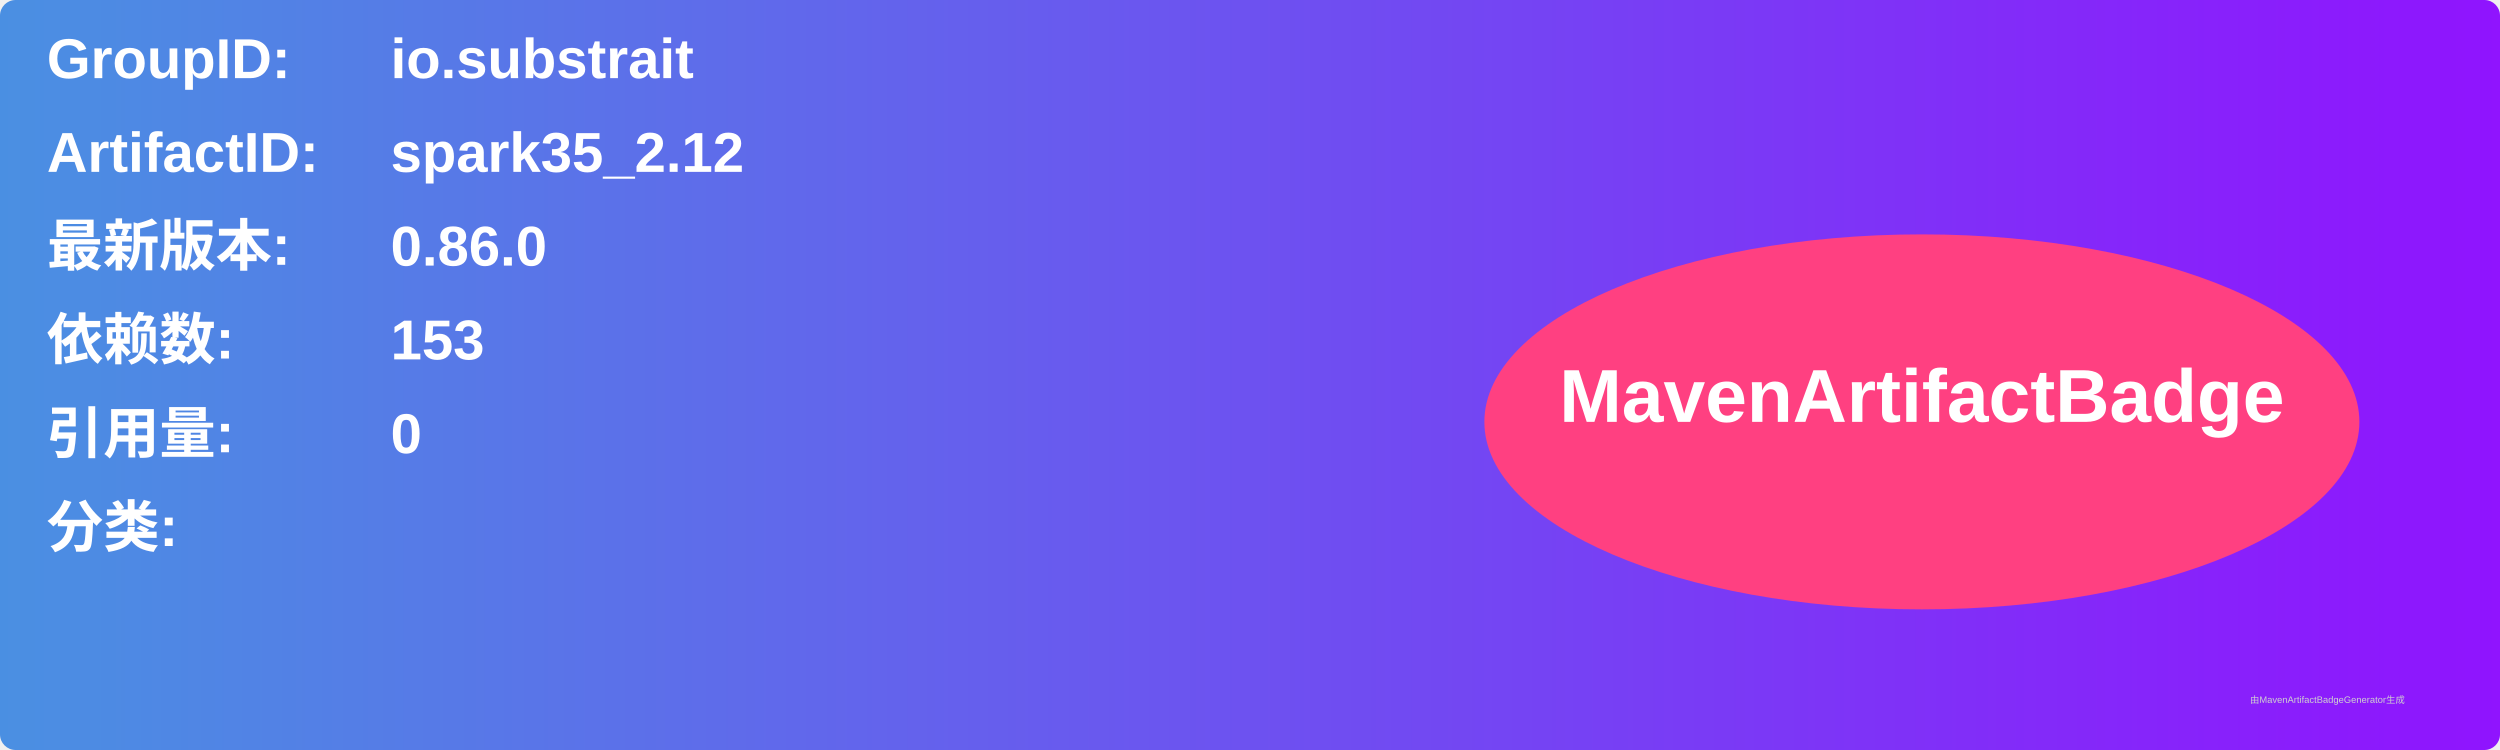
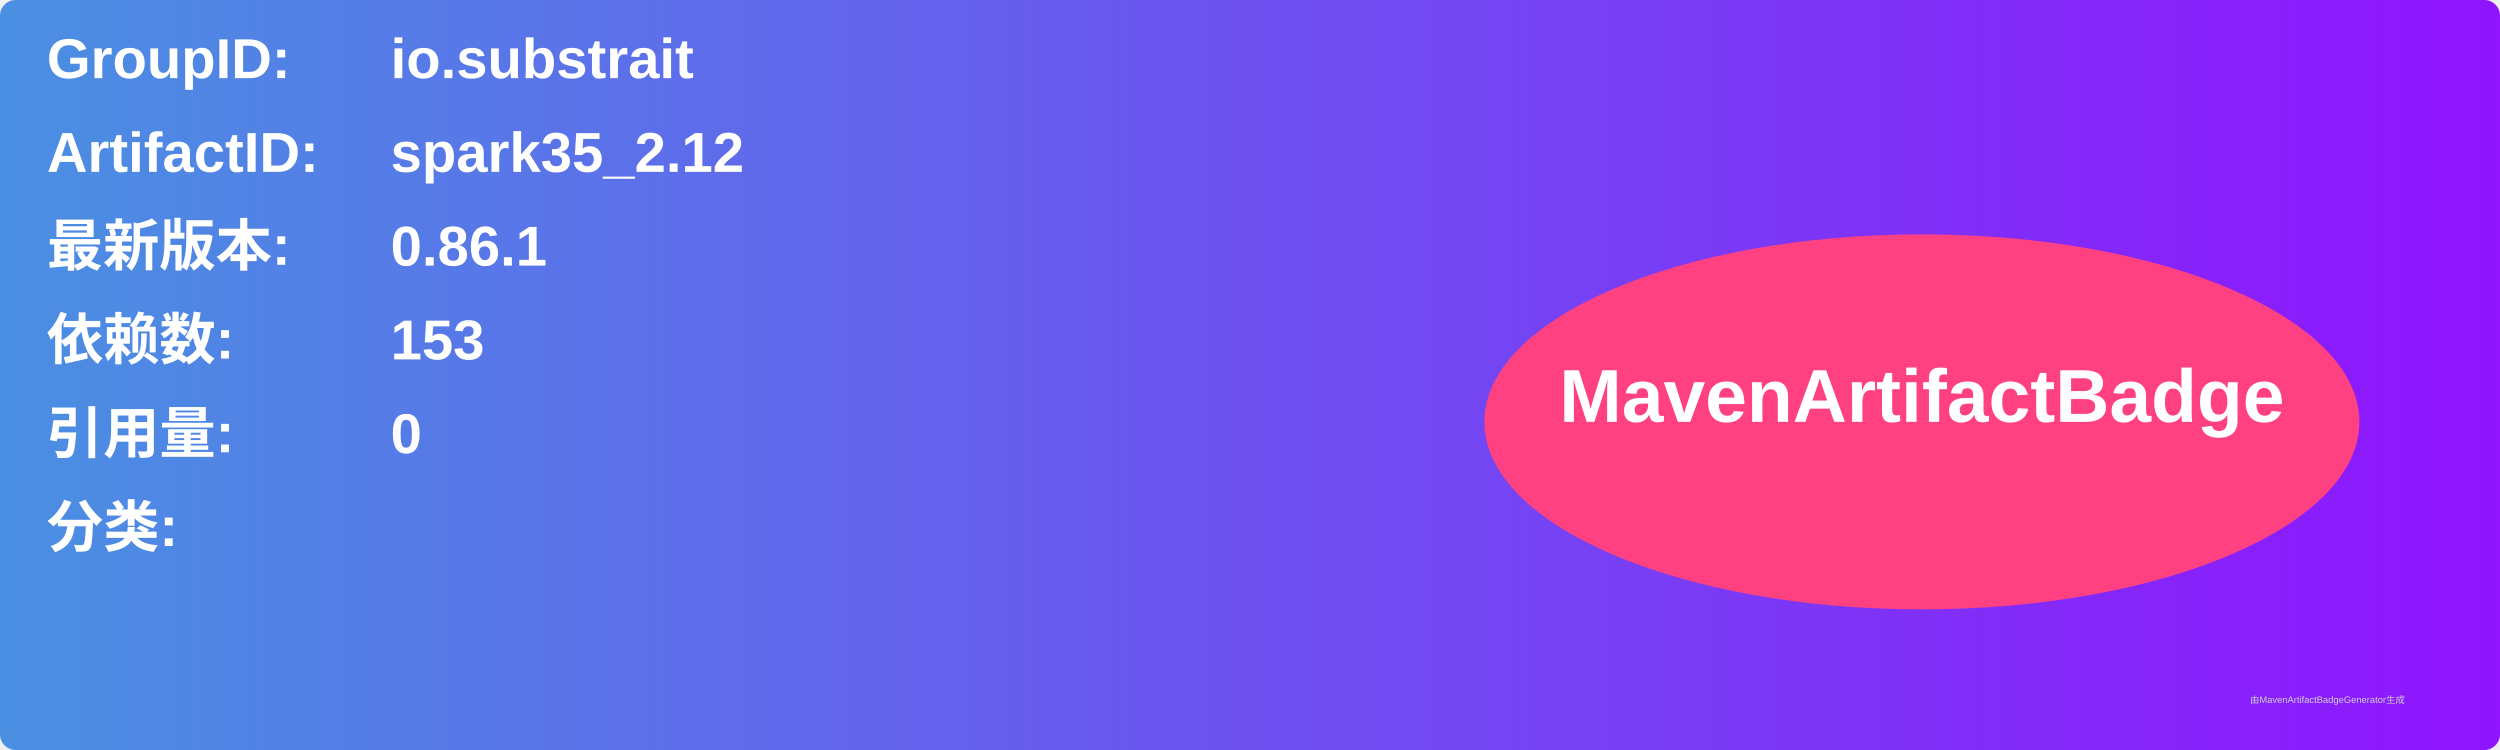
<svg xmlns="http://www.w3.org/2000/svg" width="800" height="240" viewBox="0 0 800 240">
  <linearGradient id="grad" x1="0%" y1="0%" x2="100%" y2="0%">
    <stop offset="0%" stop-color="#4a90e2" />
    <stop offset="100%" stop-color="#9013fe" />
  </linearGradient>
  <rect width="100%" height="100%" rx="5" ry="5" fill="url(#grad)" />
  <g transform="translate(15, 15)">
    <text x="0" y="10" font-family="Arial" font-size="18" fill="white" font-weight="bold" width="260">GroupID:</text>
    <text x="110" y="10" font-family="Arial" font-size="18" fill="white" font-weight="bold" width="460">io.substrait</text>
    <text x="0" y="40" font-family="Arial" font-size="18" fill="white" font-weight="bold" width="260">ArtifactID:</text>
    <text x="110" y="40" font-family="Arial" font-size="18" fill="white" font-weight="bold" width="460">spark35_2.12</text>
    <text x="0" y="70" font-family="Arial" font-size="18" fill="white" font-weight="bold">最新版本:</text>
    <text x="110" y="70" font-family="Arial" font-size="18" fill="white" font-weight="bold">
-       <tspan font-weight="bold">0.86.0</tspan>
+       <tspan font-weight="bold">0.86.1</tspan>
    </text>
    <text x="0" y="100" font-family="Arial" font-size="18" fill="white" font-weight="bold">依赖数: </text>
    <text x="110" y="100" font-family="Arial" font-size="18" fill="white">
      <tspan font-weight="bold">153</tspan>
    </text>
    <text x="0" y="130" font-family="Arial" font-size="18" fill="white" font-weight="bold">引用量: </text>
    <text x="110" y="130" font-family="Arial" font-size="18" fill="white">
      <tspan font-weight="bold">0</tspan>
    </text>
    <text x="0" y="160" font-family="Arial" font-size="18" fill="white" font-weight="bold">分类:</text>
    <text x="10" y="190" font-family="Arial" font-size="10" fill="white">
      <tspan font-weight="bold" />
    </text>
    <ellipse cx="600" cy="120" rx="140" ry="60" fill="#ff4081" />
    <text x="600" y="120" text-anchor="middle" font-family="Arial" font-size="24" fill="white" font-weight="bold">MavenArtifactBadge</text>
  </g>
  <text x="720" y="225" font-family="Arial" font-size="3" fill="#d0d0d0">由MavenArtifactBadgeGenerator生成</text>
</svg>
